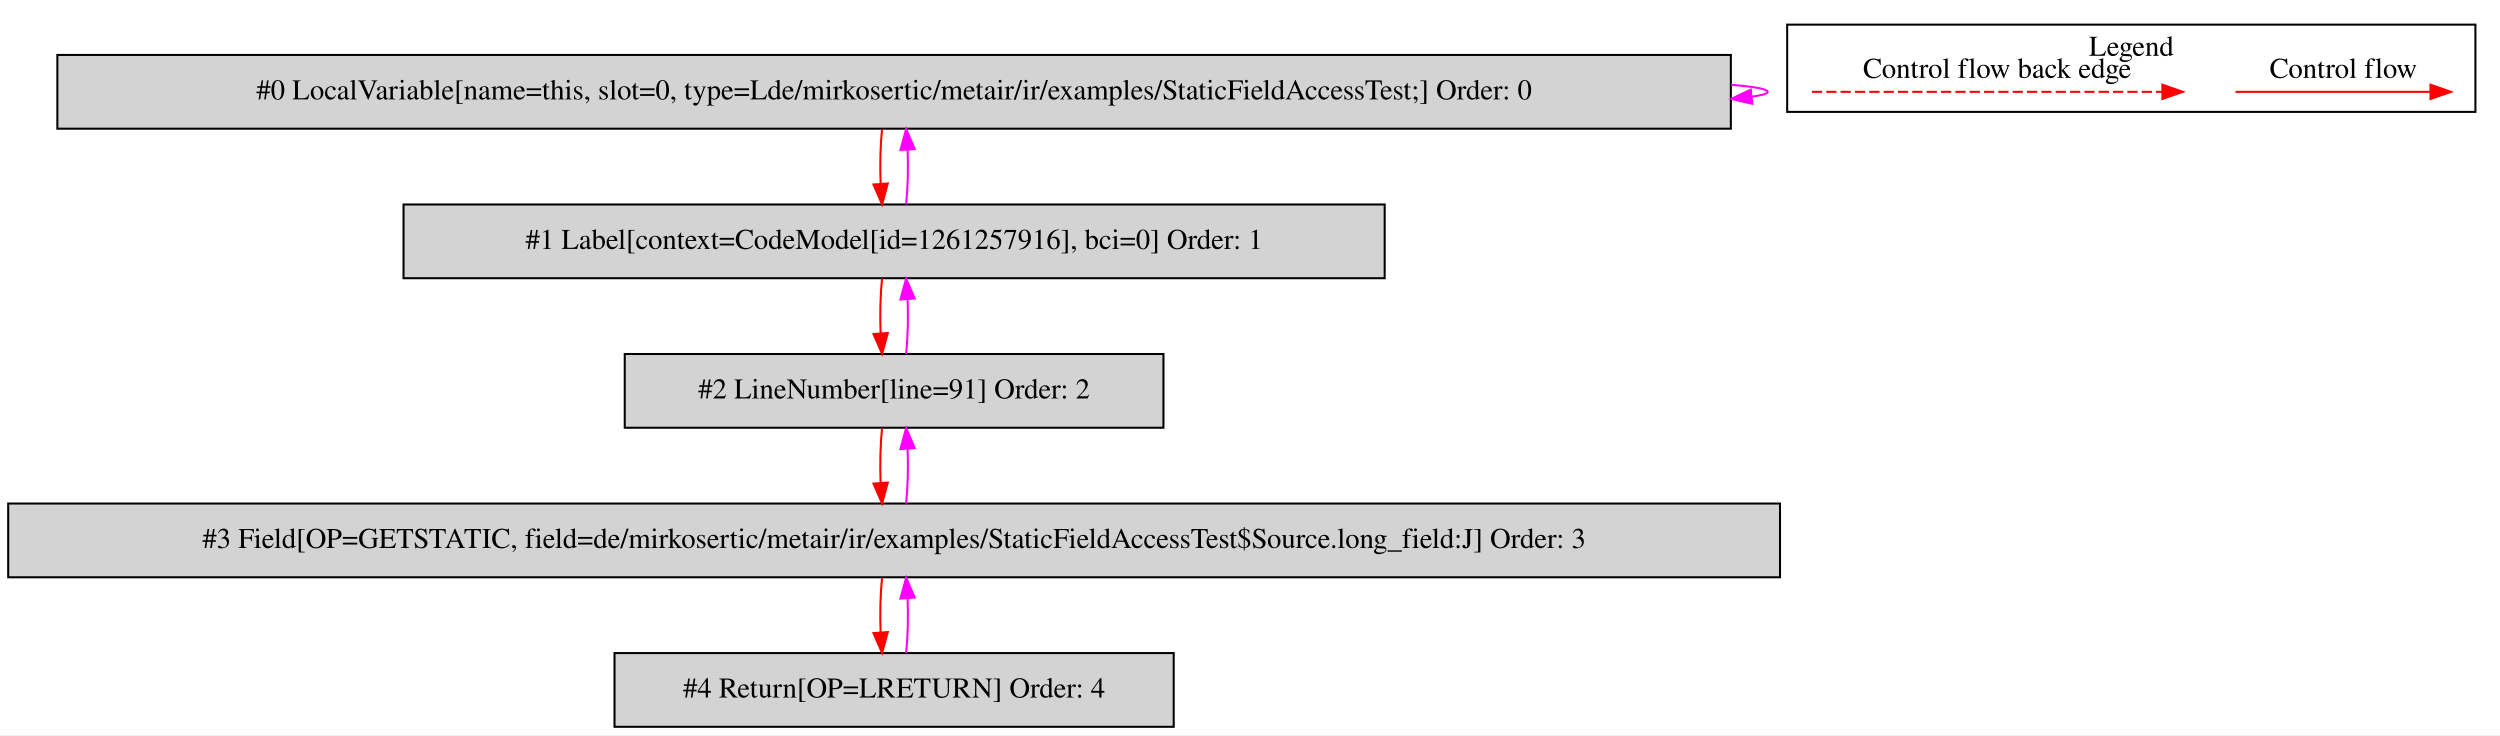
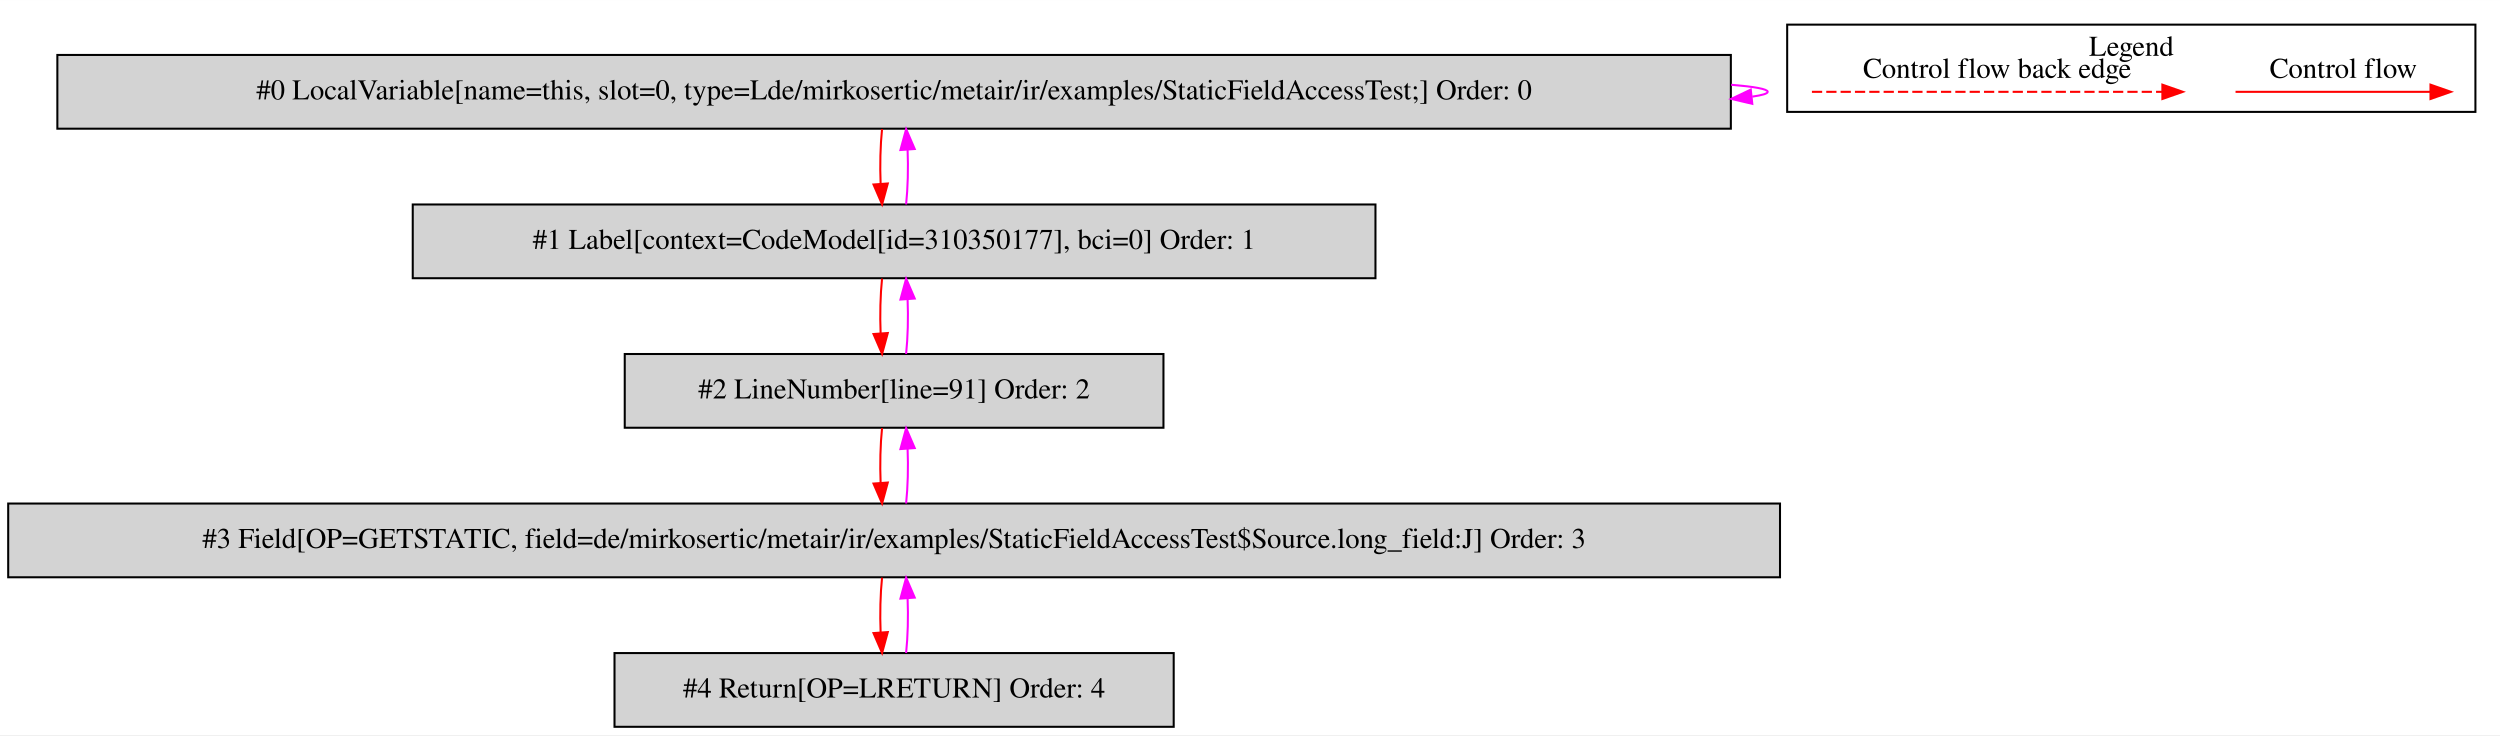
<svg xmlns="http://www.w3.org/2000/svg" width="1221pt" height="359pt" viewBox="0.00 0.00 1220.50 358.80">
  <g id="graph0" class="graph" transform="scale(1 1) rotate(0) translate(4 354.8)">
    <polygon fill="white" stroke="transparent" points="-4,4 -4,-354.8 1216.5,-354.8 1216.5,4 -4,4" />
    <g id="clust1" class="cluster">
      <polygon fill="none" stroke="black" points="868.5,-300.2 868.5,-342.8 1204.5,-342.8 1204.5,-300.2 868.5,-300.2" />
      <text text-anchor="middle" x="1036.5" y="-327.6" font-family="Times,serif" font-size="14.00">Legend</text>
    </g>
    <g id="node1" class="node">
      <polygon fill="lightgrey" stroke="black" points="841,-328 24,-328 24,-292 841,-292 841,-328" />
      <text text-anchor="middle" x="432.5" y="-306.3" font-family="Times,serif" font-size="14.00">#0 LocalVariable[name=this, slot=0, type=Lde/mirkosertic/metair/ir/examples/StaticFieldAccessTest;] Order: 0</text>
    </g>
    <g id="edge1" class="edge">
      <path fill="none" stroke="fuchsia" d="M841.16,-313.45C852.57,-312.5 859,-311.35 859,-310 859,-309.13 856.36,-308.35 851.46,-307.65" />
      <polygon fill="fuchsia" stroke="fuchsia" points="851.47,-304.13 841.16,-306.55 850.73,-311.09 851.47,-304.13" />
    </g>
    <g id="node2" class="node">
-       <polygon fill="lightgrey" stroke="black" points="672,-255 193,-255 193,-219 672,-219 672,-255" />
-       <text text-anchor="middle" x="432.5" y="-233.3" font-family="Times,serif" font-size="14.00">#1 Label[context=CodeModel[id=1261257916], bci=0] Order: 1</text>
+       <polygon fill="lightgrey" stroke="black" points="667.5,-255 197.5,-255 197.5,-219 667.5,-219 667.5,-255" />
+       <text text-anchor="middle" x="432.5" y="-233.3" font-family="Times,serif" font-size="14.00">#1 Label[context=CodeModel[id=310350177], bci=0] Order: 1</text>
    </g>
    <g id="edge2" class="edge">
      <path fill="none" stroke="red" d="M426.62,-291.81C425.78,-283.79 425.55,-274.05 425.92,-265.07" />
      <polygon fill="red" stroke="red" points="429.42,-265.25 426.64,-255.03 422.44,-264.75 429.42,-265.25" />
    </g>
    <g id="edge3" class="edge">
      <path fill="none" stroke="fuchsia" d="M438.36,-255.03C439.21,-263.03 439.45,-272.77 439.09,-281.75" />
      <polygon fill="fuchsia" stroke="fuchsia" points="435.59,-281.59 438.38,-291.81 442.57,-282.08 435.59,-281.59" />
    </g>
    <g id="node3" class="node">
      <polygon fill="lightgrey" stroke="black" points="564,-182 301,-182 301,-146 564,-146 564,-182" />
      <text text-anchor="middle" x="432.5" y="-160.3" font-family="Times,serif" font-size="14.00">#2 LineNumber[line=91] Order: 2</text>
    </g>
    <g id="edge4" class="edge">
      <path fill="none" stroke="red" d="M426.62,-218.81C425.78,-210.79 425.55,-201.05 425.92,-192.07" />
      <polygon fill="red" stroke="red" points="429.42,-192.25 426.64,-182.03 422.44,-191.75 429.42,-192.25" />
    </g>
    <g id="edge5" class="edge">
      <path fill="none" stroke="fuchsia" d="M438.36,-182.03C439.21,-190.03 439.45,-199.77 439.09,-208.75" />
      <polygon fill="fuchsia" stroke="fuchsia" points="435.59,-208.59 438.38,-218.81 442.57,-209.08 435.59,-208.59" />
    </g>
    <g id="node4" class="node">
      <polygon fill="lightgrey" stroke="black" points="865,-109 0,-109 0,-73 865,-73 865,-109" />
      <text text-anchor="middle" x="432.5" y="-87.3" font-family="Times,serif" font-size="14.00">#3 Field[OP=GETSTATIC, field=de/mirkosertic/metair/ir/examples/StaticFieldAccessTest$Source.long_field:J] Order: 3</text>
    </g>
    <g id="edge6" class="edge">
      <path fill="none" stroke="red" d="M426.62,-145.81C425.78,-137.79 425.55,-128.05 425.92,-119.07" />
      <polygon fill="red" stroke="red" points="429.42,-119.25 426.64,-109.03 422.44,-118.75 429.42,-119.25" />
    </g>
    <g id="edge7" class="edge">
      <path fill="none" stroke="fuchsia" d="M438.36,-109.03C439.21,-117.03 439.45,-126.77 439.09,-135.75" />
      <polygon fill="fuchsia" stroke="fuchsia" points="435.59,-135.59 438.38,-145.81 442.57,-136.08 435.59,-135.59" />
    </g>
    <g id="node5" class="node">
      <polygon fill="lightgrey" stroke="black" points="569,-36 296,-36 296,0 569,0 569,-36" />
      <text text-anchor="middle" x="432.5" y="-14.3" font-family="Times,serif" font-size="14.00">#4 Return[OP=LRETURN] Order: 4</text>
    </g>
    <g id="edge8" class="edge">
      <path fill="none" stroke="red" d="M426.62,-72.81C425.78,-64.79 425.55,-55.05 425.92,-46.07" />
      <polygon fill="red" stroke="red" points="429.42,-46.25 426.64,-36.03 422.44,-45.75 429.42,-46.25" />
    </g>
    <g id="edge9" class="edge">
      <path fill="none" stroke="fuchsia" d="M438.36,-36.03C439.21,-44.03 439.45,-53.77 439.09,-62.75" />
      <polygon fill="fuchsia" stroke="fuchsia" points="435.59,-62.59 438.38,-72.81 442.57,-63.08 435.59,-62.59" />
    </g>
    <g id="edge10" class="edge">
      <path fill="none" stroke="red" d="M1087.39,-310C1098.61,-310 1156.74,-310 1182.36,-310" />
      <polygon fill="red" stroke="red" points="1182.56,-313.5 1192.56,-310 1182.56,-306.5 1182.56,-313.5" />
      <text text-anchor="middle" x="1140" y="-316.8" font-family="Times,serif" font-size="14.00">Control flow</text>
    </g>
    <g id="edge11" class="edge">
      <path fill="none" stroke="red" stroke-dasharray="5,2" d="M880.58,-310C897.55,-310 1013.71,-310 1051.58,-310" />
      <polygon fill="red" stroke="red" points="1051.67,-313.5 1061.67,-310 1051.67,-306.5 1051.67,-313.5" />
      <text text-anchor="middle" x="971" y="-316.8" font-family="Times,serif" font-size="14.00">Control flow back edge</text>
    </g>
  </g>
</svg>
